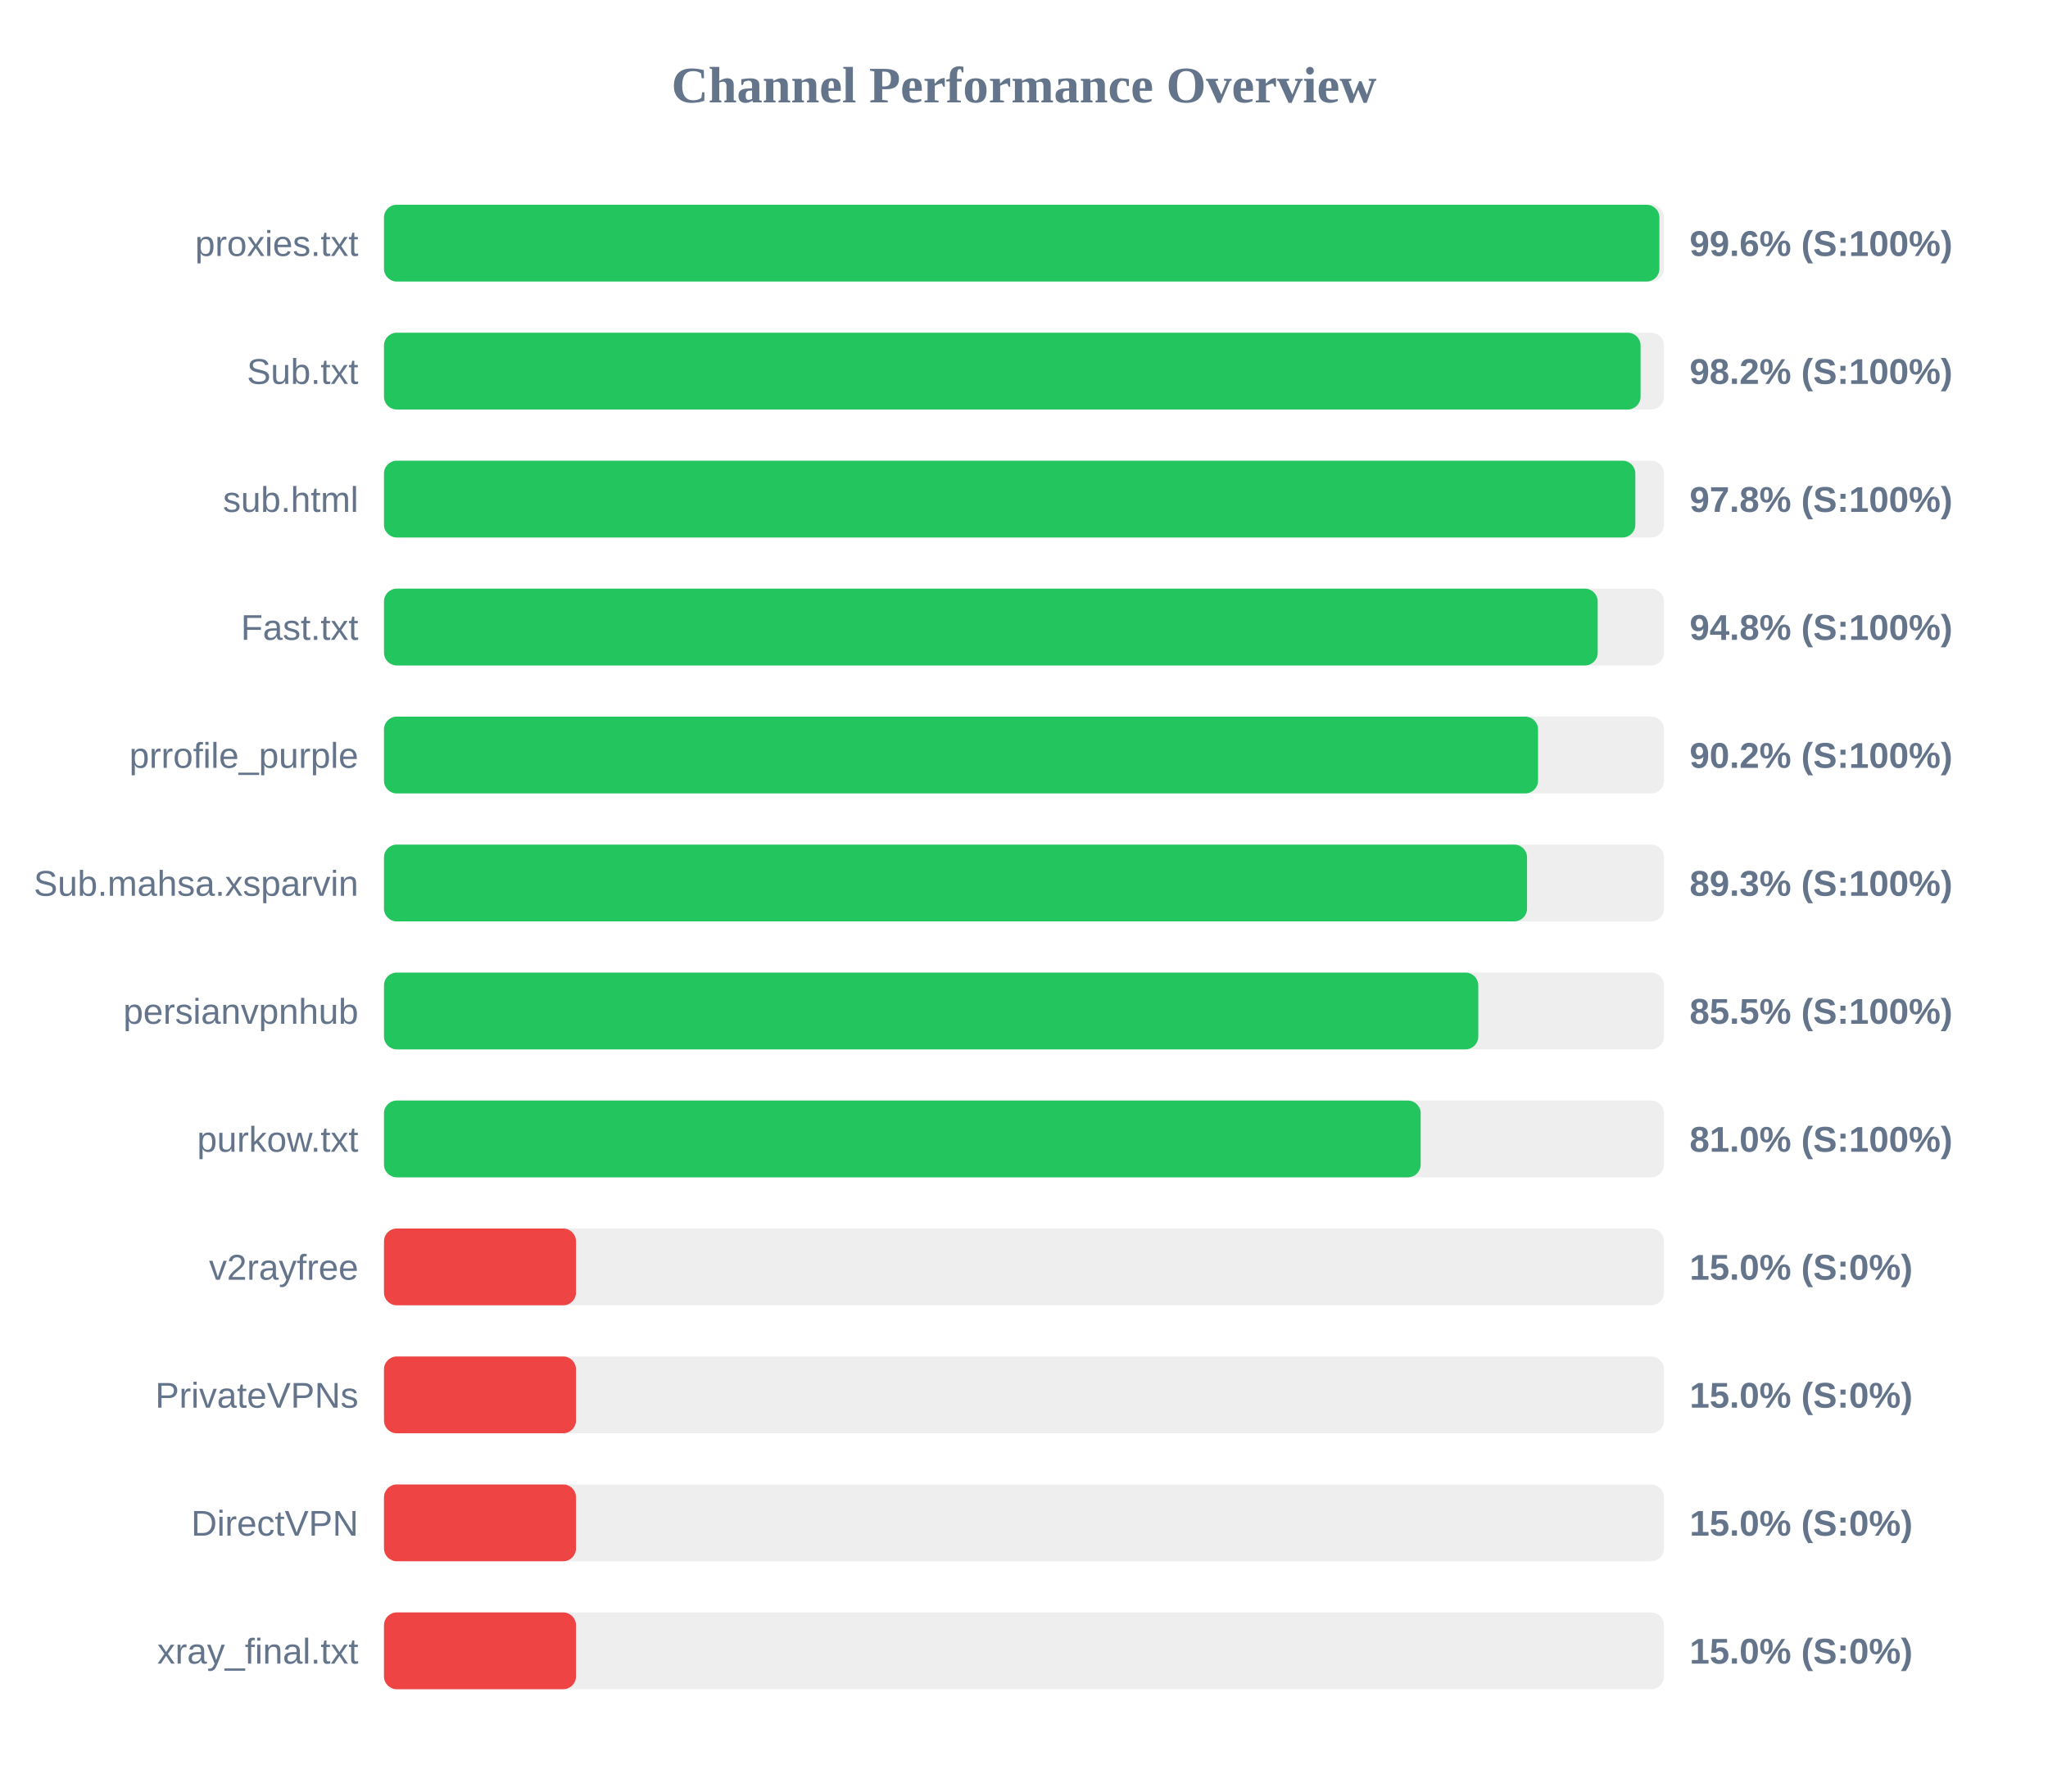
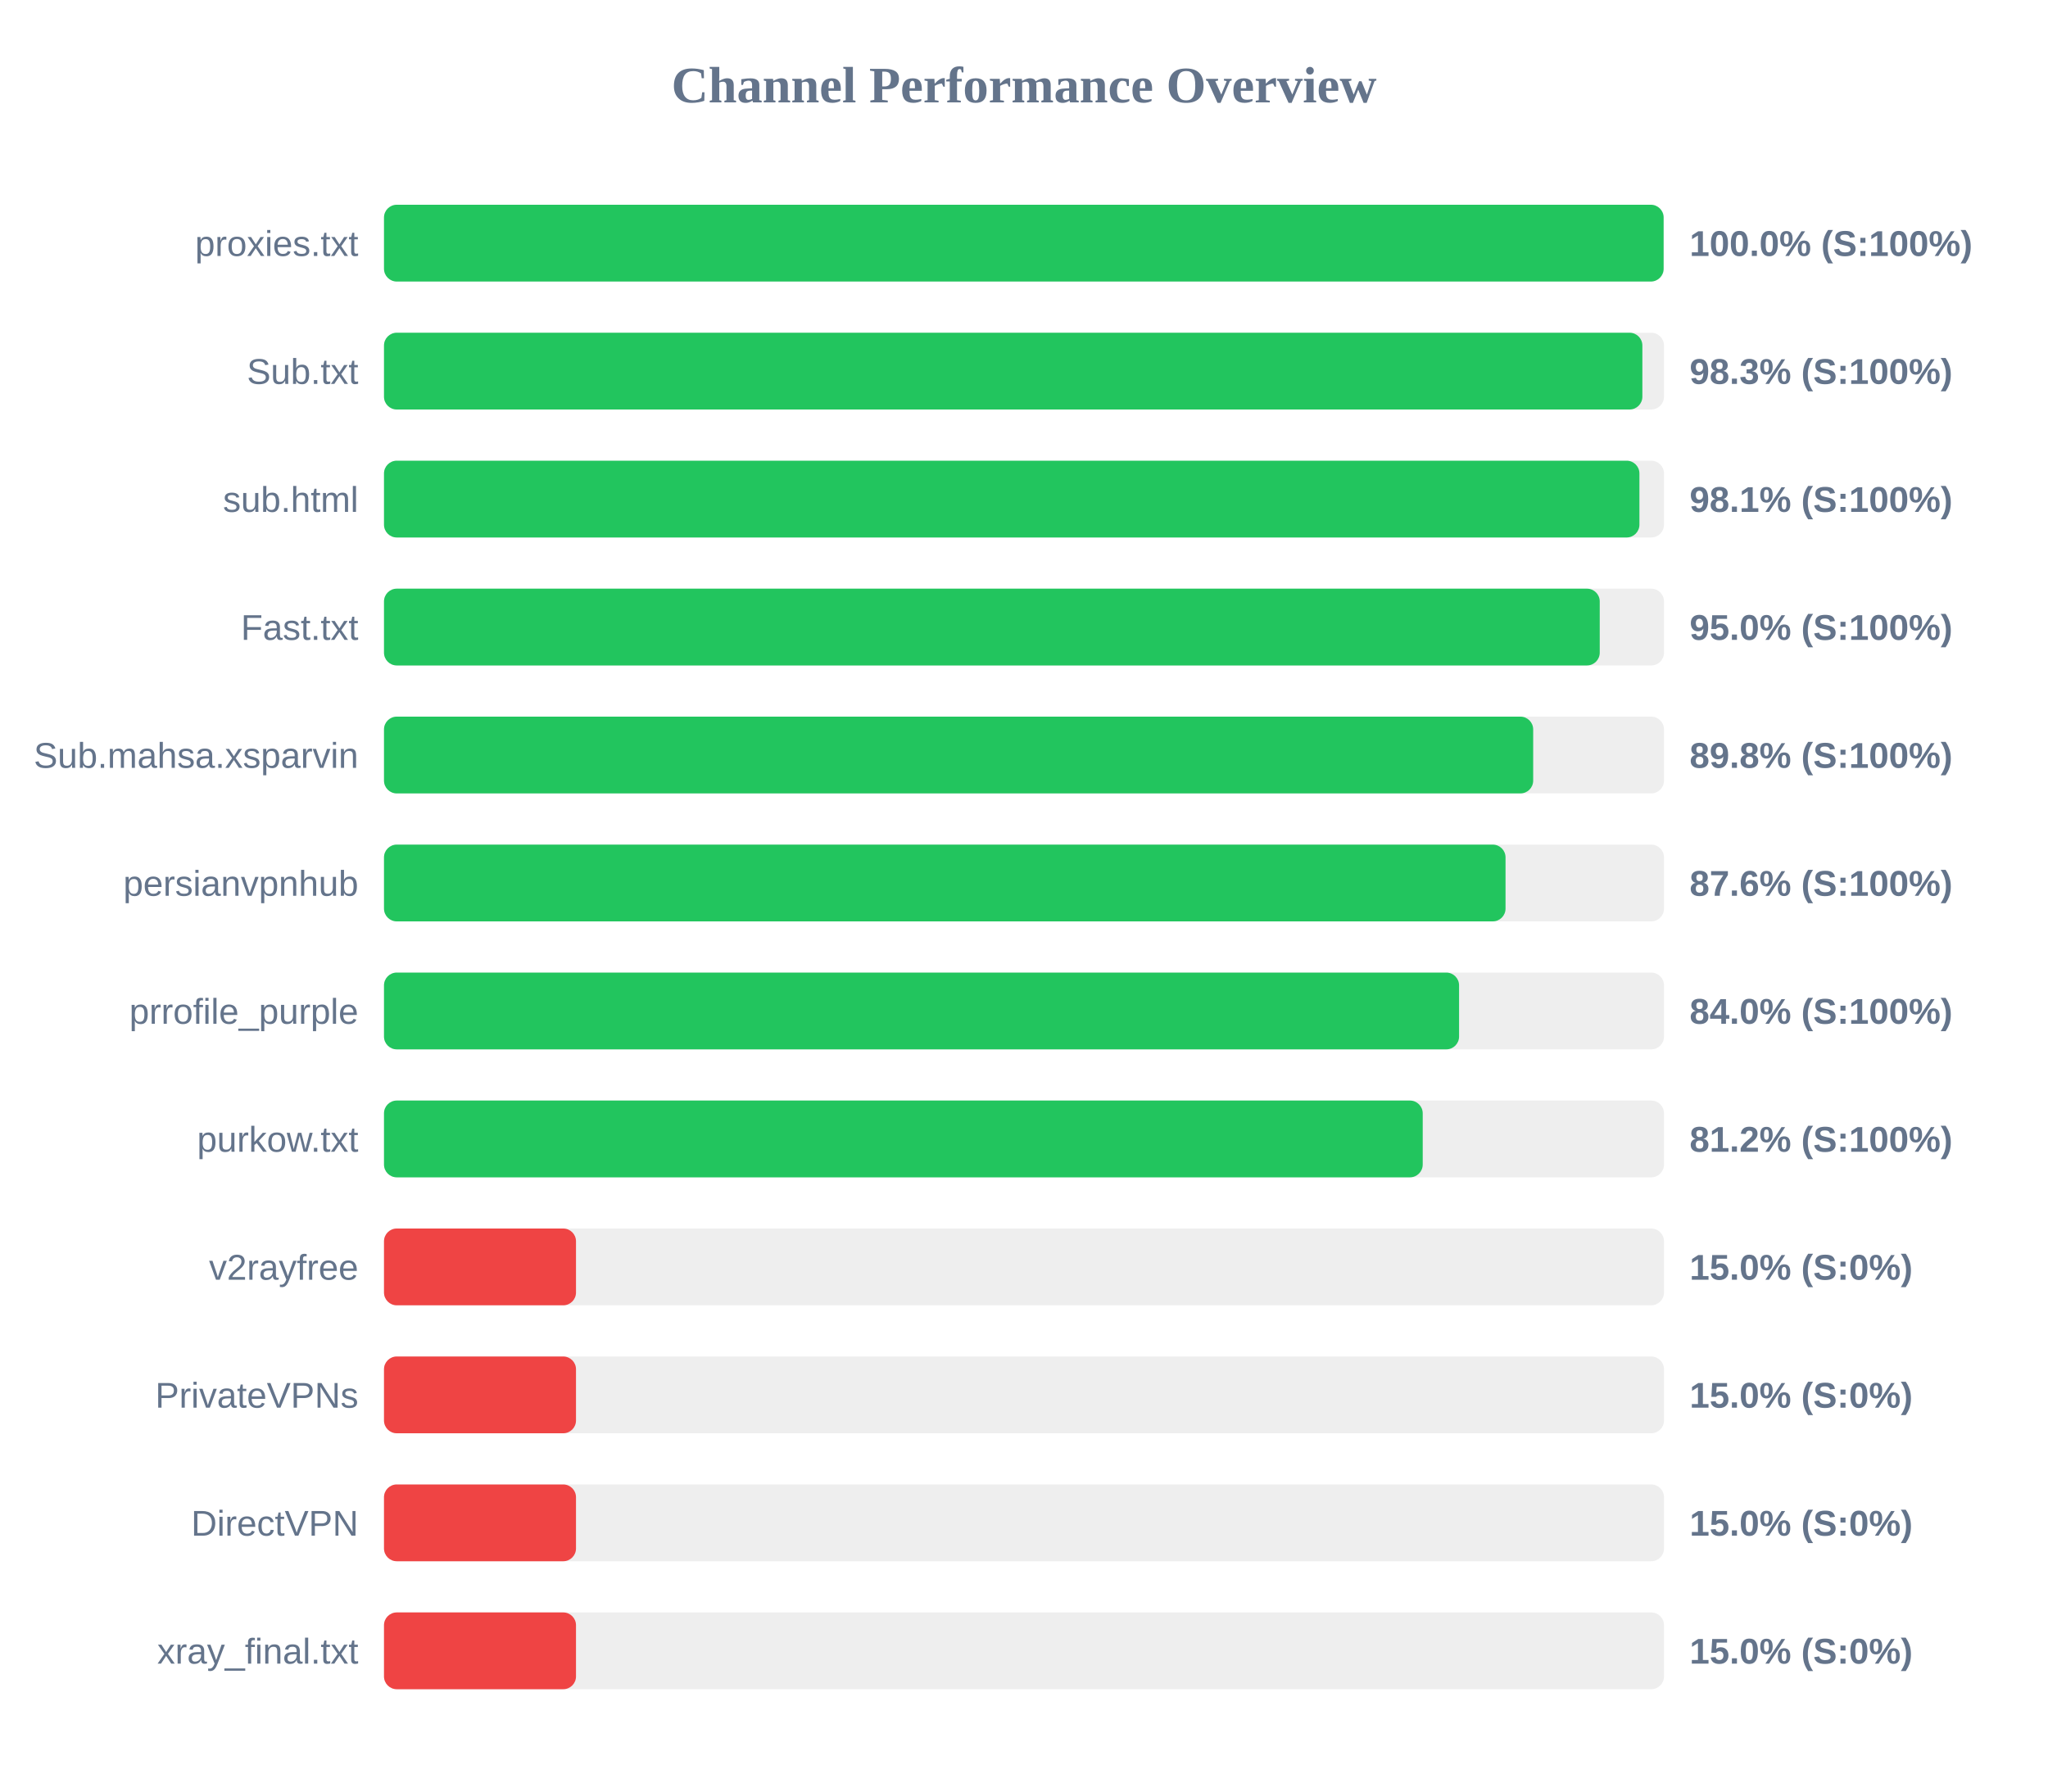
<svg xmlns="http://www.w3.org/2000/svg" width="800" height="700" version="1.1">
  <style>
        .row { font: 14px Arial; fill: #64748b; }
        .score { font: bold 14px Arial; fill: #64748b; }
    </style>
  <text x="400" y="40" text-anchor="middle" font-size="20px" font-weight="bold" fill="#64748b">Channel Performance Overview</text>
  <rect x="150" y="80" width="500" height="30" fill="#eee" rx="5" />
-   <rect x="150" y="80" width="498.2" height="30" fill="#22c55e" rx="5" />
+   <rect x="150" y="80" width="499.85" height="30" fill="#22c55e" rx="5" />
  <text x="140" y="100" text-anchor="end" class="row">proxies.txt</text>
-   <text x="660" y="100" text-anchor="start" class="score">99.6% (S:100%)</text>
+   <text x="660" y="100" text-anchor="start" class="score">100.0% (S:100%)</text>
  <rect x="150" y="130" width="500" height="30" fill="#eee" rx="5" />
-   <rect x="150" y="130" width="490.85" height="30" fill="#22c55e" rx="5" />
+   <rect x="150" y="130" width="491.55" height="30" fill="#22c55e" rx="5" />
  <text x="140" y="150" text-anchor="end" class="row">Sub.txt</text>
-   <text x="660" y="150" text-anchor="start" class="score">98.2% (S:100%)</text>
+   <text x="660" y="150" text-anchor="start" class="score">98.3% (S:100%)</text>
  <rect x="150" y="180" width="500" height="30" fill="#eee" rx="5" />
-   <rect x="150" y="180" width="488.8" height="30" fill="#22c55e" rx="5" />
+   <rect x="150" y="180" width="490.4" height="30" fill="#22c55e" rx="5" />
  <text x="140" y="200" text-anchor="end" class="row">sub.html</text>
-   <text x="660" y="200" text-anchor="start" class="score">97.8% (S:100%)</text>
+   <text x="660" y="200" text-anchor="start" class="score">98.1% (S:100%)</text>
  <rect x="150" y="230" width="500" height="30" fill="#eee" rx="5" />
-   <rect x="150" y="230" width="474.1" height="30" fill="#22c55e" rx="5" />
+   <rect x="150" y="230" width="474.9" height="30" fill="#22c55e" rx="5" />
  <text x="140" y="250" text-anchor="end" class="row">Fast.txt</text>
-   <text x="660" y="250" text-anchor="start" class="score">94.8% (S:100%)</text>
+   <text x="660" y="250" text-anchor="start" class="score">95.0% (S:100%)</text>
  <rect x="150" y="280" width="500" height="30" fill="#eee" rx="5" />
-   <rect x="150" y="280" width="450.8" height="30" fill="#22c55e" rx="5" />
-   <text x="140" y="300" text-anchor="end" class="row">prrofile_purple</text>
-   <text x="660" y="300" text-anchor="start" class="score">90.2% (S:100%)</text>
+   <rect x="150" y="280" width="448.9" height="30" fill="#22c55e" rx="5" />
+   <text x="140" y="300" text-anchor="end" class="row">Sub.mahsa.xsparvin</text>
+   <text x="660" y="300" text-anchor="start" class="score">89.8% (S:100%)</text>
  <rect x="150" y="330" width="500" height="30" fill="#eee" rx="5" />
-   <rect x="150" y="330" width="446.5" height="30" fill="#22c55e" rx="5" />
-   <text x="140" y="350" text-anchor="end" class="row">Sub.mahsa.xsparvin</text>
-   <text x="660" y="350" text-anchor="start" class="score">89.3% (S:100%)</text>
+   <rect x="150" y="330" width="438.1" height="30" fill="#22c55e" rx="5" />
+   <text x="140" y="350" text-anchor="end" class="row">persianvpnhub</text>
+   <text x="660" y="350" text-anchor="start" class="score">87.6% (S:100%)</text>
  <rect x="150" y="380" width="500" height="30" fill="#eee" rx="5" />
-   <rect x="150" y="380" width="427.45" height="30" fill="#22c55e" rx="5" />
-   <text x="140" y="400" text-anchor="end" class="row">persianvpnhub</text>
-   <text x="660" y="400" text-anchor="start" class="score">85.5% (S:100%)</text>
+   <rect x="150" y="380" width="419.95" height="30" fill="#22c55e" rx="5" />
+   <text x="140" y="400" text-anchor="end" class="row">prrofile_purple</text>
+   <text x="660" y="400" text-anchor="start" class="score">84.0% (S:100%)</text>
  <rect x="150" y="430" width="500" height="30" fill="#eee" rx="5" />
-   <rect x="150" y="430" width="404.95" height="30" fill="#22c55e" rx="5" />
+   <rect x="150" y="430" width="405.75" height="30" fill="#22c55e" rx="5" />
  <text x="140" y="450" text-anchor="end" class="row">purkow.txt</text>
-   <text x="660" y="450" text-anchor="start" class="score">81.0% (S:100%)</text>
+   <text x="660" y="450" text-anchor="start" class="score">81.2% (S:100%)</text>
  <rect x="150" y="480" width="500" height="30" fill="#eee" rx="5" />
  <rect x="150" y="480" width="75.0" height="30" fill="#ef4444" rx="5" />
  <text x="140" y="500" text-anchor="end" class="row">v2rayfree</text>
  <text x="660" y="500" text-anchor="start" class="score">15.0% (S:0%)</text>
  <rect x="150" y="530" width="500" height="30" fill="#eee" rx="5" />
  <rect x="150" y="530" width="75.0" height="30" fill="#ef4444" rx="5" />
  <text x="140" y="550" text-anchor="end" class="row">PrivateVPNs</text>
  <text x="660" y="550" text-anchor="start" class="score">15.0% (S:0%)</text>
  <rect x="150" y="580" width="500" height="30" fill="#eee" rx="5" />
  <rect x="150" y="580" width="75.0" height="30" fill="#ef4444" rx="5" />
  <text x="140" y="600" text-anchor="end" class="row">DirectVPN</text>
  <text x="660" y="600" text-anchor="start" class="score">15.0% (S:0%)</text>
  <rect x="150" y="630" width="500" height="30" fill="#eee" rx="5" />
  <rect x="150" y="630" width="75.0" height="30" fill="#ef4444" rx="5" />
  <text x="140" y="650" text-anchor="end" class="row">xray_final.txt</text>
  <text x="660" y="650" text-anchor="start" class="score">15.0% (S:0%)</text>
</svg>
